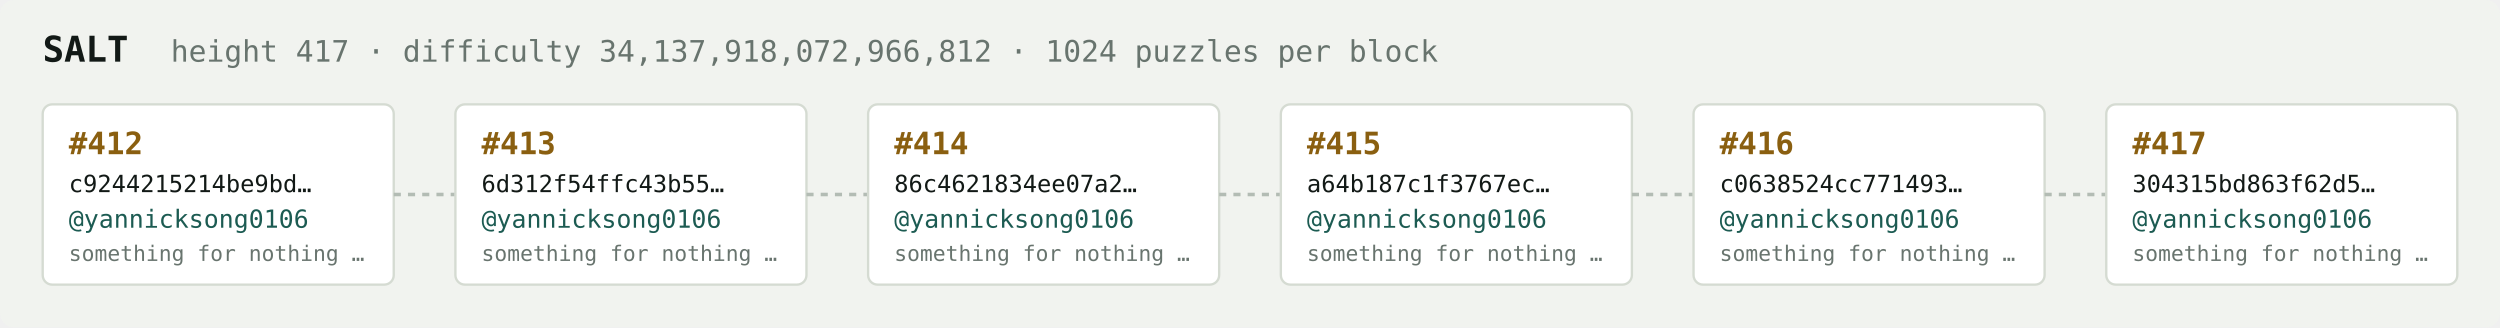
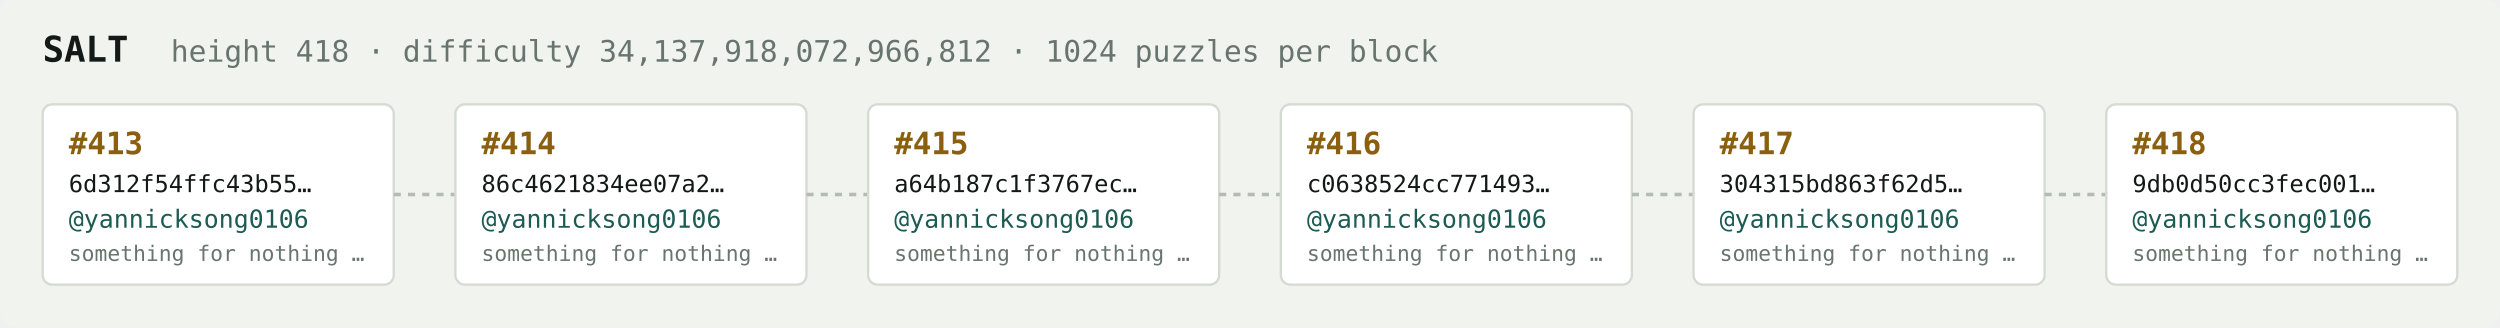
<svg xmlns="http://www.w3.org/2000/svg" width="1054" height="138" viewBox="0 0 1054 138" font-family="ui-monospace,SFMono-Regular,Menlo,monospace">
  <rect fill="#f1f3ef" width="1054" height="138" rx="6" />
  <text x="18" y="26" fill="#121916" font-size="15" font-weight="700">SALT</text>
-   <text x="72" y="26" fill="#68746e" font-size="12.5">height 417 · difficulty 34,137,918,072,966,812 · 1024 puzzles per block</text>
+   <text x="72" y="26" fill="#68746e" font-size="12.5">height 418 · difficulty 34,137,918,072,966,812 · 1024 puzzles per block</text>
  <rect x="18" y="44" width="148" height="76" rx="4" fill="#ffffff" stroke="#d5dbd2" stroke-width="1" />
-   <text x="29" y="65" fill="#8a5f10" font-size="13" font-weight="700">#412</text>
-   <text x="29" y="81" fill="#121916" font-size="10">c9244215214be9bd…</text>
+   <text x="29" y="65" fill="#8a5f10" font-size="13" font-weight="700">#413</text>
+   <text x="29" y="81" fill="#121916" font-size="10">6d312f54ffc43b55…</text>
  <text x="29" y="96" fill="#1c5b52" font-size="10.5">@yannicksong0106</text>
  <text x="29" y="110" fill="#68746e" font-size="9">something for nothing …</text>
  <line x1="166" y1="82.0" x2="192" y2="82.0" stroke="#b3bcb4" stroke-width="1.5" stroke-dasharray="3 3" />
  <rect x="192" y="44" width="148" height="76" rx="4" fill="#ffffff" stroke="#d5dbd2" stroke-width="1" />
-   <text x="203" y="65" fill="#8a5f10" font-size="13" font-weight="700">#413</text>
-   <text x="203" y="81" fill="#121916" font-size="10">6d312f54ffc43b55…</text>
+   <text x="203" y="65" fill="#8a5f10" font-size="13" font-weight="700">#414</text>
+   <text x="203" y="81" fill="#121916" font-size="10">86c4621834ee07a2…</text>
  <text x="203" y="96" fill="#1c5b52" font-size="10.5">@yannicksong0106</text>
  <text x="203" y="110" fill="#68746e" font-size="9">something for nothing …</text>
  <line x1="340" y1="82.0" x2="366" y2="82.0" stroke="#b3bcb4" stroke-width="1.5" stroke-dasharray="3 3" />
  <rect x="366" y="44" width="148" height="76" rx="4" fill="#ffffff" stroke="#d5dbd2" stroke-width="1" />
-   <text x="377" y="65" fill="#8a5f10" font-size="13" font-weight="700">#414</text>
-   <text x="377" y="81" fill="#121916" font-size="10">86c4621834ee07a2…</text>
+   <text x="377" y="65" fill="#8a5f10" font-size="13" font-weight="700">#415</text>
+   <text x="377" y="81" fill="#121916" font-size="10">a64b187c1f3767ec…</text>
  <text x="377" y="96" fill="#1c5b52" font-size="10.5">@yannicksong0106</text>
  <text x="377" y="110" fill="#68746e" font-size="9">something for nothing …</text>
  <line x1="514" y1="82.0" x2="540" y2="82.0" stroke="#b3bcb4" stroke-width="1.5" stroke-dasharray="3 3" />
  <rect x="540" y="44" width="148" height="76" rx="4" fill="#ffffff" stroke="#d5dbd2" stroke-width="1" />
-   <text x="551" y="65" fill="#8a5f10" font-size="13" font-weight="700">#415</text>
-   <text x="551" y="81" fill="#121916" font-size="10">a64b187c1f3767ec…</text>
+   <text x="551" y="65" fill="#8a5f10" font-size="13" font-weight="700">#416</text>
+   <text x="551" y="81" fill="#121916" font-size="10">c0638524cc771493…</text>
  <text x="551" y="96" fill="#1c5b52" font-size="10.5">@yannicksong0106</text>
  <text x="551" y="110" fill="#68746e" font-size="9">something for nothing …</text>
  <line x1="688" y1="82.0" x2="714" y2="82.0" stroke="#b3bcb4" stroke-width="1.5" stroke-dasharray="3 3" />
  <rect x="714" y="44" width="148" height="76" rx="4" fill="#ffffff" stroke="#d5dbd2" stroke-width="1" />
-   <text x="725" y="65" fill="#8a5f10" font-size="13" font-weight="700">#416</text>
-   <text x="725" y="81" fill="#121916" font-size="10">c0638524cc771493…</text>
+   <text x="725" y="65" fill="#8a5f10" font-size="13" font-weight="700">#417</text>
+   <text x="725" y="81" fill="#121916" font-size="10">304315bd863f62d5…</text>
  <text x="725" y="96" fill="#1c5b52" font-size="10.5">@yannicksong0106</text>
  <text x="725" y="110" fill="#68746e" font-size="9">something for nothing …</text>
  <line x1="862" y1="82.0" x2="888" y2="82.0" stroke="#b3bcb4" stroke-width="1.5" stroke-dasharray="3 3" />
  <rect x="888" y="44" width="148" height="76" rx="4" fill="#ffffff" stroke="#d5dbd2" stroke-width="1" />
-   <text x="899" y="65" fill="#8a5f10" font-size="13" font-weight="700">#417</text>
-   <text x="899" y="81" fill="#121916" font-size="10">304315bd863f62d5…</text>
+   <text x="899" y="65" fill="#8a5f10" font-size="13" font-weight="700">#418</text>
+   <text x="899" y="81" fill="#121916" font-size="10">9db0d50cc3fec001…</text>
  <text x="899" y="96" fill="#1c5b52" font-size="10.5">@yannicksong0106</text>
  <text x="899" y="110" fill="#68746e" font-size="9">something for nothing …</text>
</svg>
